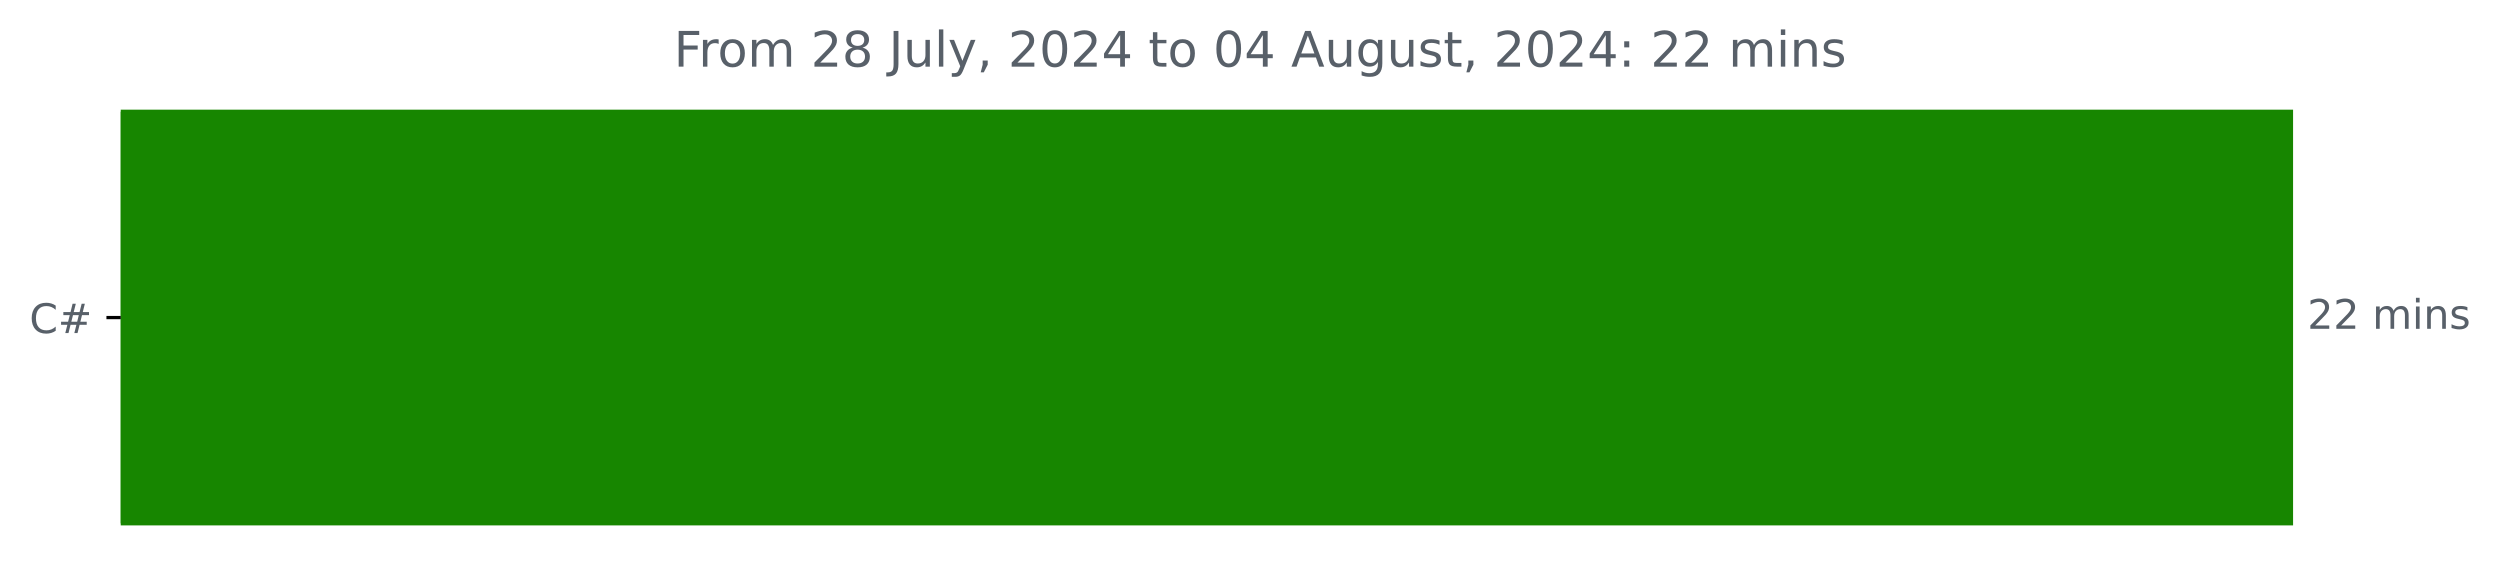
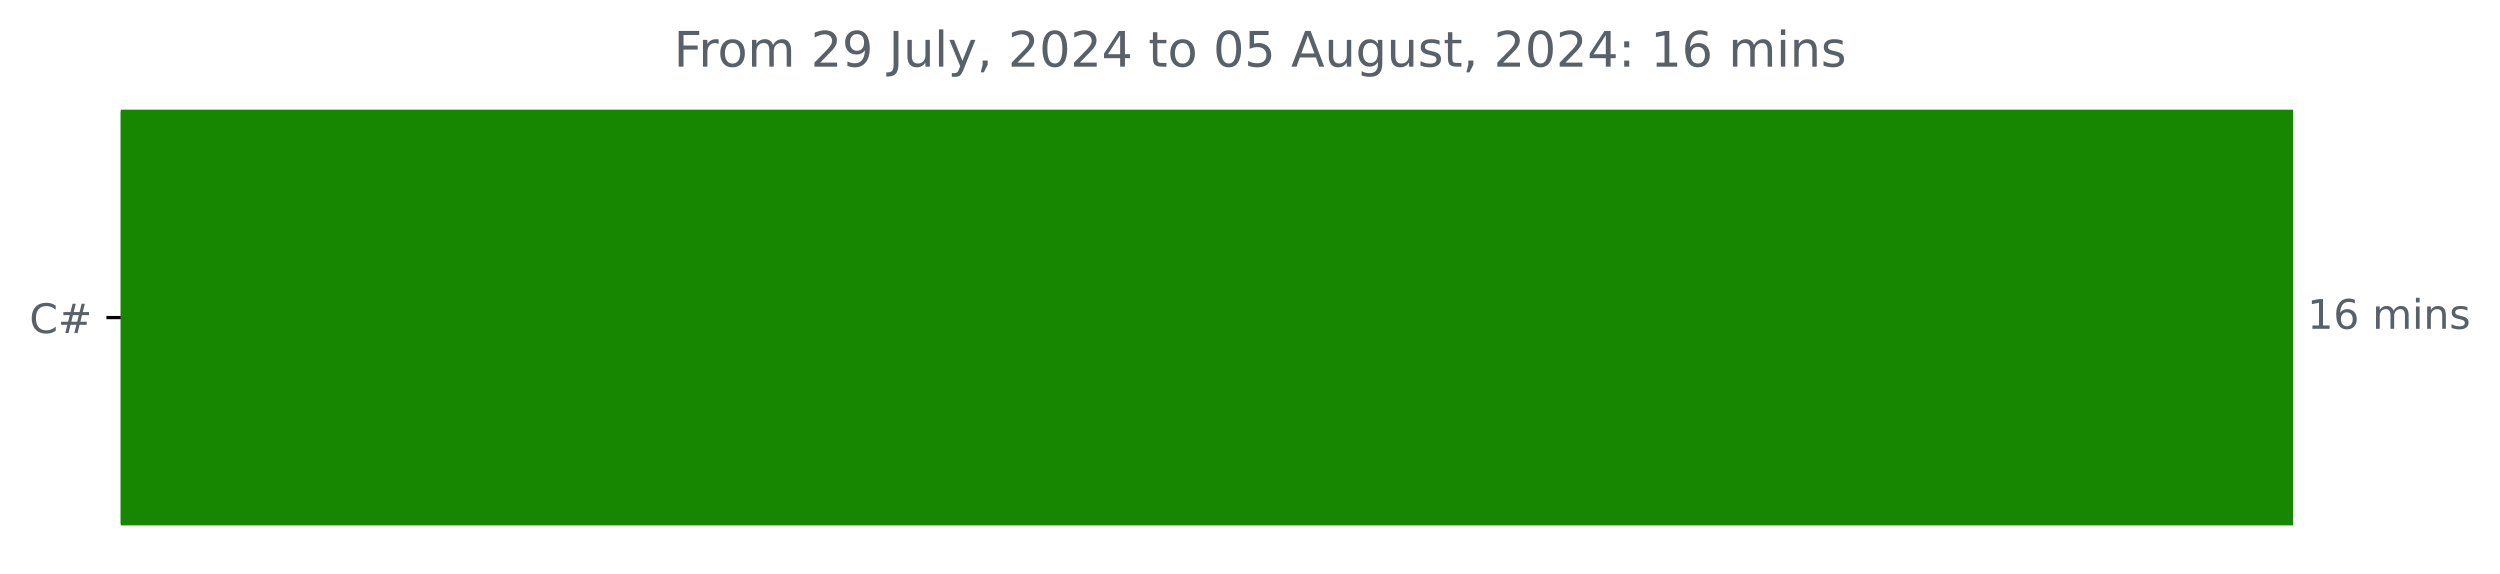
<svg xmlns="http://www.w3.org/2000/svg" xmlns:xlink="http://www.w3.org/1999/xlink" width="612.16pt" height="140.398pt" viewBox="0 0 612.16 140.398" version="1.1">
  <defs>
    <style type="text/css">*{stroke-linejoin: round; stroke-linecap: butt}</style>
  </defs>
  <g id="figure_1">
    <g id="patch_1">
      <path d="M -0 140.398  L 612.16 140.398  L 612.16 0  L -0 0  L -0 140.398  z " style="fill: none" />
    </g>
    <g id="axes_1">
      <g id="patch_2">
-         <path d="M 29.562 27.358  L 560.991 27.358  L 560.991 128.158  L 29.562 128.158  z " clip-path="url(#pcb6b340a83)" style="fill: #178600; stroke: #178600; stroke-linejoin: miter" />
+         <path d="M 29.562 27.358  L 560.991 27.358  L 560.991 128.158  L 29.562 128.158  z " clip-path="url(#p99612f2bfc)" style="fill: #178600; stroke: #178600; stroke-linejoin: miter" />
      </g>
      <g id="matplotlib.axis_1" />
      <g id="matplotlib.axis_2">
        <g id="ytick_1">
          <g id="line2d_1">
            <defs>
-               <path id="m5a051a2e61" d="M 0 0  L -3.5 0  " style="stroke: #000000; stroke-width: 0.8" />
+               <path id="m42cb43e14d" d="M 0 0  L -3.5 0  " style="stroke: #000000; stroke-width: 0.8" />
            </defs>
            <g>
-               <use xlink:href="#m5a051a2e61" x="29.562" y="77.758" style="stroke: #000000; stroke-width: 0.8" />
+               <use xlink:href="#m42cb43e14d" x="29.562" y="77.758" style="stroke: #000000; stroke-width: 0.8" />
            </g>
          </g>
          <g id="text_1">
            <g style="fill: #586069" transform="translate(7.2 81.55734) scale(0.1 -0.1)">
              <defs>
                <path id="DejaVuSans-43" d="M 4122 4306  L 4122 3641  Q 3803 3938 3442 4084  Q 3081 4231 2675 4231  Q 1875 4231 1450 3742  Q 1025 3253 1025 2328  Q 1025 1406 1450 917  Q 1875 428 2675 428  Q 3081 428 3442 575  Q 3803 722 4122 1019  L 4122 359  Q 3791 134 3420 21  Q 3050 -91 2638 -91  Q 1578 -91 968 557  Q 359 1206 359 2328  Q 359 3453 968 4101  Q 1578 4750 2638 4750  Q 3056 4750 3426 4639  Q 3797 4528 4122 4306  z " transform="scale(0.015625)" />
                <path id="DejaVuSans-23" d="M 3272 2816  L 2363 2816  L 2100 1772  L 3016 1772  L 3272 2816  z M 2803 4594  L 2478 3297  L 3391 3297  L 3719 4594  L 4219 4594  L 3897 3297  L 4872 3297  L 4872 2816  L 3775 2816  L 3519 1772  L 4513 1772  L 4513 1294  L 3397 1294  L 3072 0  L 2572 0  L 2894 1294  L 1978 1294  L 1656 0  L 1153 0  L 1478 1294  L 494 1294  L 494 1772  L 1594 1772  L 1856 2816  L 850 2816  L 850 3297  L 1978 3297  L 2297 4594  L 2803 4594  z " transform="scale(0.015625)" />
              </defs>
              <use xlink:href="#DejaVuSans-43" />
              <use xlink:href="#DejaVuSans-23" x="69.824" />
            </g>
          </g>
        </g>
      </g>
      <g id="text_2">
        <g style="fill: #586069" transform="translate(564.9911 80.5175) scale(0.1 -0.1)">
          <defs>
-             <path id="DejaVuSans-32" d="M 1228 531  L 3431 531  L 3431 0  L 469 0  L 469 531  Q 828 903 1448 1529  Q 2069 2156 2228 2338  Q 2531 2678 2651 2914  Q 2772 3150 2772 3378  Q 2772 3750 2511 3984  Q 2250 4219 1831 4219  Q 1534 4219 1204 4116  Q 875 4013 500 3803  L 500 4441  Q 881 4594 1212 4672  Q 1544 4750 1819 4750  Q 2544 4750 2975 4387  Q 3406 4025 3406 3419  Q 3406 3131 3298 2873  Q 3191 2616 2906 2266  Q 2828 2175 2409 1742  Q 1991 1309 1228 531  z " transform="scale(0.015625)" />
+             <path id="DejaVuSans-31" d="M 794 531  L 1825 531  L 1825 4091  L 703 3866  L 703 4441  L 1819 4666  L 2450 4666  L 2450 531  L 3481 531  L 3481 0  L 794 0  L 794 531  z " transform="scale(0.015625)" />
+             <path id="DejaVuSans-36" d="M 2113 2584  Q 1688 2584 1439 2293  Q 1191 2003 1191 1497  Q 1191 994 1439 701  Q 1688 409 2113 409  Q 2538 409 2786 701  Q 3034 994 3034 1497  Q 3034 2003 2786 2293  Q 2538 2584 2113 2584  z M 3366 4563  L 3366 3988  Q 3128 4100 2886 4159  Q 2644 4219 2406 4219  Q 1781 4219 1451 3797  Q 1122 3375 1075 2522  Q 1259 2794 1537 2939  Q 1816 3084 2150 3084  Q 2853 3084 3261 2657  Q 3669 2231 3669 1497  Q 3669 778 3244 343  Q 2819 -91 2113 -91  Q 1303 -91 875 529  Q 447 1150 447 2328  Q 447 3434 972 4092  Q 1497 4750 2381 4750  Q 2619 4750 2861 4703  Q 3103 4656 3366 4563  z " transform="scale(0.015625)" />
            <path id="DejaVuSans-20" transform="scale(0.015625)" />
            <path id="DejaVuSans-6d" d="M 3328 2828  Q 3544 3216 3844 3400  Q 4144 3584 4550 3584  Q 5097 3584 5394 3201  Q 5691 2819 5691 2113  L 5691 0  L 5113 0  L 5113 2094  Q 5113 2597 4934 2840  Q 4756 3084 4391 3084  Q 3944 3084 3684 2787  Q 3425 2491 3425 1978  L 3425 0  L 2847 0  L 2847 2094  Q 2847 2600 2669 2842  Q 2491 3084 2119 3084  Q 1678 3084 1418 2786  Q 1159 2488 1159 1978  L 1159 0  L 581 0  L 581 3500  L 1159 3500  L 1159 2956  Q 1356 3278 1631 3431  Q 1906 3584 2284 3584  Q 2666 3584 2933 3390  Q 3200 3197 3328 2828  z " transform="scale(0.015625)" />
            <path id="DejaVuSans-69" d="M 603 3500  L 1178 3500  L 1178 0  L 603 0  L 603 3500  z M 603 4863  L 1178 4863  L 1178 4134  L 603 4134  L 603 4863  z " transform="scale(0.015625)" />
            <path id="DejaVuSans-6e" d="M 3513 2113  L 3513 0  L 2938 0  L 2938 2094  Q 2938 2591 2744 2837  Q 2550 3084 2163 3084  Q 1697 3084 1428 2787  Q 1159 2491 1159 1978  L 1159 0  L 581 0  L 581 3500  L 1159 3500  L 1159 2956  Q 1366 3272 1645 3428  Q 1925 3584 2291 3584  Q 2894 3584 3203 3211  Q 3513 2838 3513 2113  z " transform="scale(0.015625)" />
            <path id="DejaVuSans-73" d="M 2834 3397  L 2834 2853  Q 2591 2978 2328 3040  Q 2066 3103 1784 3103  Q 1356 3103 1142 2972  Q 928 2841 928 2578  Q 928 2378 1081 2264  Q 1234 2150 1697 2047  L 1894 2003  Q 2506 1872 2764 1633  Q 3022 1394 3022 966  Q 3022 478 2636 193  Q 2250 -91 1575 -91  Q 1294 -91 989 -36  Q 684 19 347 128  L 347 722  Q 666 556 975 473  Q 1284 391 1588 391  Q 1994 391 2212 530  Q 2431 669 2431 922  Q 2431 1156 2273 1281  Q 2116 1406 1581 1522  L 1381 1569  Q 847 1681 609 1914  Q 372 2147 372 2553  Q 372 3047 722 3315  Q 1072 3584 1716 3584  Q 2034 3584 2315 3537  Q 2597 3491 2834 3397  z " transform="scale(0.015625)" />
          </defs>
-           <use xlink:href="#DejaVuSans-32" />
-           <use xlink:href="#DejaVuSans-32" x="63.623" />
+           <use xlink:href="#DejaVuSans-31" />
+           <use xlink:href="#DejaVuSans-36" x="63.623" />
          <use xlink:href="#DejaVuSans-20" x="127.246" />
          <use xlink:href="#DejaVuSans-6d" x="159.033" />
          <use xlink:href="#DejaVuSans-69" x="256.445" />
          <use xlink:href="#DejaVuSans-6e" x="284.229" />
          <use xlink:href="#DejaVuSans-73" x="347.607" />
        </g>
      </g>
      <g id="text_3">
        <g style="fill: #586069" transform="translate(165.0078 16.31812) scale(0.12 -0.12)">
          <defs>
            <path id="DejaVuSans-46" d="M 628 4666  L 3309 4666  L 3309 4134  L 1259 4134  L 1259 2759  L 3109 2759  L 3109 2228  L 1259 2228  L 1259 0  L 628 0  L 628 4666  z " transform="scale(0.015625)" />
            <path id="DejaVuSans-72" d="M 2631 2963  Q 2534 3019 2420 3045  Q 2306 3072 2169 3072  Q 1681 3072 1420 2755  Q 1159 2438 1159 1844  L 1159 0  L 581 0  L 581 3500  L 1159 3500  L 1159 2956  Q 1341 3275 1631 3429  Q 1922 3584 2338 3584  Q 2397 3584 2469 3576  Q 2541 3569 2628 3553  L 2631 2963  z " transform="scale(0.015625)" />
            <path id="DejaVuSans-6f" d="M 1959 3097  Q 1497 3097 1228 2736  Q 959 2375 959 1747  Q 959 1119 1226 758  Q 1494 397 1959 397  Q 2419 397 2687 759  Q 2956 1122 2956 1747  Q 2956 2369 2687 2733  Q 2419 3097 1959 3097  z M 1959 3584  Q 2709 3584 3137 3096  Q 3566 2609 3566 1747  Q 3566 888 3137 398  Q 2709 -91 1959 -91  Q 1206 -91 779 398  Q 353 888 353 1747  Q 353 2609 779 3096  Q 1206 3584 1959 3584  z " transform="scale(0.015625)" />
-             <path id="DejaVuSans-38" d="M 2034 2216  Q 1584 2216 1326 1975  Q 1069 1734 1069 1313  Q 1069 891 1326 650  Q 1584 409 2034 409  Q 2484 409 2743 651  Q 3003 894 3003 1313  Q 3003 1734 2745 1975  Q 2488 2216 2034 2216  z M 1403 2484  Q 997 2584 770 2862  Q 544 3141 544 3541  Q 544 4100 942 4425  Q 1341 4750 2034 4750  Q 2731 4750 3128 4425  Q 3525 4100 3525 3541  Q 3525 3141 3298 2862  Q 3072 2584 2669 2484  Q 3125 2378 3379 2068  Q 3634 1759 3634 1313  Q 3634 634 3220 271  Q 2806 -91 2034 -91  Q 1263 -91 848 271  Q 434 634 434 1313  Q 434 1759 690 2068  Q 947 2378 1403 2484  z M 1172 3481  Q 1172 3119 1398 2916  Q 1625 2713 2034 2713  Q 2441 2713 2670 2916  Q 2900 3119 2900 3481  Q 2900 3844 2670 4047  Q 2441 4250 2034 4250  Q 1625 4250 1398 4047  Q 1172 3844 1172 3481  z " transform="scale(0.015625)" />
+             <path id="DejaVuSans-32" d="M 1228 531  L 3431 531  L 3431 0  L 469 0  L 469 531  Q 828 903 1448 1529  Q 2069 2156 2228 2338  Q 2531 2678 2651 2914  Q 2772 3150 2772 3378  Q 2772 3750 2511 3984  Q 2250 4219 1831 4219  Q 1534 4219 1204 4116  Q 875 4013 500 3803  L 500 4441  Q 881 4594 1212 4672  Q 1544 4750 1819 4750  Q 2544 4750 2975 4387  Q 3406 4025 3406 3419  Q 3406 3131 3298 2873  Q 3191 2616 2906 2266  Q 2828 2175 2409 1742  Q 1991 1309 1228 531  z " transform="scale(0.015625)" />
+             <path id="DejaVuSans-39" d="M 703 97  L 703 672  Q 941 559 1184 500  Q 1428 441 1663 441  Q 2288 441 2617 861  Q 2947 1281 2994 2138  Q 2813 1869 2534 1725  Q 2256 1581 1919 1581  Q 1219 1581 811 2004  Q 403 2428 403 3163  Q 403 3881 828 4315  Q 1253 4750 1959 4750  Q 2769 4750 3195 4129  Q 3622 3509 3622 2328  Q 3622 1225 3098 567  Q 2575 -91 1691 -91  Q 1453 -91 1209 -44  Q 966 3 703 97  z M 1959 2075  Q 2384 2075 2632 2365  Q 2881 2656 2881 3163  Q 2881 3666 2632 3958  Q 2384 4250 1959 4250  Q 1534 4250 1286 3958  Q 1038 3666 1038 3163  Q 1038 2656 1286 2365  Q 1534 2075 1959 2075  z " transform="scale(0.015625)" />
            <path id="DejaVuSans-4a" d="M 628 4666  L 1259 4666  L 1259 325  Q 1259 -519 939 -900  Q 619 -1281 -91 -1281  L -331 -1281  L -331 -750  L -134 -750  Q 284 -750 456 -515  Q 628 -281 628 325  L 628 4666  z " transform="scale(0.015625)" />
            <path id="DejaVuSans-75" d="M 544 1381  L 544 3500  L 1119 3500  L 1119 1403  Q 1119 906 1312 657  Q 1506 409 1894 409  Q 2359 409 2629 706  Q 2900 1003 2900 1516  L 2900 3500  L 3475 3500  L 3475 0  L 2900 0  L 2900 538  Q 2691 219 2414 64  Q 2138 -91 1772 -91  Q 1169 -91 856 284  Q 544 659 544 1381  z M 1991 3584  L 1991 3584  z " transform="scale(0.015625)" />
            <path id="DejaVuSans-6c" d="M 603 4863  L 1178 4863  L 1178 0  L 603 0  L 603 4863  z " transform="scale(0.015625)" />
            <path id="DejaVuSans-79" d="M 2059 -325  Q 1816 -950 1584 -1140  Q 1353 -1331 966 -1331  L 506 -1331  L 506 -850  L 844 -850  Q 1081 -850 1212 -737  Q 1344 -625 1503 -206  L 1606 56  L 191 3500  L 800 3500  L 1894 763  L 2988 3500  L 3597 3500  L 2059 -325  z " transform="scale(0.015625)" />
            <path id="DejaVuSans-2c" d="M 750 794  L 1409 794  L 1409 256  L 897 -744  L 494 -744  L 750 256  L 750 794  z " transform="scale(0.015625)" />
            <path id="DejaVuSans-30" d="M 2034 4250  Q 1547 4250 1301 3770  Q 1056 3291 1056 2328  Q 1056 1369 1301 889  Q 1547 409 2034 409  Q 2525 409 2770 889  Q 3016 1369 3016 2328  Q 3016 3291 2770 3770  Q 2525 4250 2034 4250  z M 2034 4750  Q 2819 4750 3233 4129  Q 3647 3509 3647 2328  Q 3647 1150 3233 529  Q 2819 -91 2034 -91  Q 1250 -91 836 529  Q 422 1150 422 2328  Q 422 3509 836 4129  Q 1250 4750 2034 4750  z " transform="scale(0.015625)" />
            <path id="DejaVuSans-34" d="M 2419 4116  L 825 1625  L 2419 1625  L 2419 4116  z M 2253 4666  L 3047 4666  L 3047 1625  L 3713 1625  L 3713 1100  L 3047 1100  L 3047 0  L 2419 0  L 2419 1100  L 313 1100  L 313 1709  L 2253 4666  z " transform="scale(0.015625)" />
            <path id="DejaVuSans-74" d="M 1172 4494  L 1172 3500  L 2356 3500  L 2356 3053  L 1172 3053  L 1172 1153  Q 1172 725 1289 603  Q 1406 481 1766 481  L 2356 481  L 2356 0  L 1766 0  Q 1100 0 847 248  Q 594 497 594 1153  L 594 3053  L 172 3053  L 172 3500  L 594 3500  L 594 4494  L 1172 4494  z " transform="scale(0.015625)" />
+             <path id="DejaVuSans-35" d="M 691 4666  L 3169 4666  L 3169 4134  L 1269 4134  L 1269 2991  Q 1406 3038 1543 3061  Q 1681 3084 1819 3084  Q 2600 3084 3056 2656  Q 3513 2228 3513 1497  Q 3513 744 3044 326  Q 2575 -91 1722 -91  Q 1428 -91 1123 -41  Q 819 9 494 109  L 494 744  Q 775 591 1075 516  Q 1375 441 1709 441  Q 2250 441 2565 725  Q 2881 1009 2881 1497  Q 2881 1984 2565 2268  Q 2250 2553 1709 2553  Q 1456 2553 1204 2497  Q 953 2441 691 2322  L 691 4666  z " transform="scale(0.015625)" />
            <path id="DejaVuSans-41" d="M 2188 4044  L 1331 1722  L 3047 1722  L 2188 4044  z M 1831 4666  L 2547 4666  L 4325 0  L 3669 0  L 3244 1197  L 1141 1197  L 716 0  L 50 0  L 1831 4666  z " transform="scale(0.015625)" />
            <path id="DejaVuSans-67" d="M 2906 1791  Q 2906 2416 2648 2759  Q 2391 3103 1925 3103  Q 1463 3103 1205 2759  Q 947 2416 947 1791  Q 947 1169 1205 825  Q 1463 481 1925 481  Q 2391 481 2648 825  Q 2906 1169 2906 1791  z M 3481 434  Q 3481 -459 3084 -895  Q 2688 -1331 1869 -1331  Q 1566 -1331 1297 -1286  Q 1028 -1241 775 -1147  L 775 -588  Q 1028 -725 1275 -790  Q 1522 -856 1778 -856  Q 2344 -856 2625 -561  Q 2906 -266 2906 331  L 2906 616  Q 2728 306 2450 153  Q 2172 0 1784 0  Q 1141 0 747 490  Q 353 981 353 1791  Q 353 2603 747 3093  Q 1141 3584 1784 3584  Q 2172 3584 2450 3431  Q 2728 3278 2906 2969  L 2906 3500  L 3481 3500  L 3481 434  z " transform="scale(0.015625)" />
            <path id="DejaVuSans-3a" d="M 750 794  L 1409 794  L 1409 0  L 750 0  L 750 794  z M 750 3309  L 1409 3309  L 1409 2516  L 750 2516  L 750 3309  z " transform="scale(0.015625)" />
          </defs>
          <use xlink:href="#DejaVuSans-46" />
          <use xlink:href="#DejaVuSans-72" x="50.27" />
          <use xlink:href="#DejaVuSans-6f" x="89.133" />
          <use xlink:href="#DejaVuSans-6d" x="150.314" />
          <use xlink:href="#DejaVuSans-20" x="247.727" />
          <use xlink:href="#DejaVuSans-32" x="279.514" />
-           <use xlink:href="#DejaVuSans-38" x="343.137" />
+           <use xlink:href="#DejaVuSans-39" x="343.137" />
          <use xlink:href="#DejaVuSans-20" x="406.76" />
          <use xlink:href="#DejaVuSans-4a" x="438.547" />
          <use xlink:href="#DejaVuSans-75" x="468.039" />
          <use xlink:href="#DejaVuSans-6c" x="531.418" />
          <use xlink:href="#DejaVuSans-79" x="559.201" />
          <use xlink:href="#DejaVuSans-2c" x="618.381" />
          <use xlink:href="#DejaVuSans-20" x="650.168" />
          <use xlink:href="#DejaVuSans-32" x="681.955" />
          <use xlink:href="#DejaVuSans-30" x="745.578" />
          <use xlink:href="#DejaVuSans-32" x="809.201" />
          <use xlink:href="#DejaVuSans-34" x="872.824" />
          <use xlink:href="#DejaVuSans-20" x="936.447" />
          <use xlink:href="#DejaVuSans-74" x="968.234" />
          <use xlink:href="#DejaVuSans-6f" x="1007.443" />
          <use xlink:href="#DejaVuSans-20" x="1068.625" />
          <use xlink:href="#DejaVuSans-30" x="1100.412" />
-           <use xlink:href="#DejaVuSans-34" x="1164.035" />
+           <use xlink:href="#DejaVuSans-35" x="1164.035" />
          <use xlink:href="#DejaVuSans-20" x="1227.658" />
          <use xlink:href="#DejaVuSans-41" x="1259.445" />
          <use xlink:href="#DejaVuSans-75" x="1327.854" />
          <use xlink:href="#DejaVuSans-67" x="1391.232" />
          <use xlink:href="#DejaVuSans-75" x="1454.709" />
          <use xlink:href="#DejaVuSans-73" x="1518.088" />
          <use xlink:href="#DejaVuSans-74" x="1570.188" />
          <use xlink:href="#DejaVuSans-2c" x="1609.396" />
          <use xlink:href="#DejaVuSans-20" x="1641.184" />
          <use xlink:href="#DejaVuSans-32" x="1672.971" />
          <use xlink:href="#DejaVuSans-30" x="1736.594" />
          <use xlink:href="#DejaVuSans-32" x="1800.217" />
          <use xlink:href="#DejaVuSans-34" x="1863.84" />
          <use xlink:href="#DejaVuSans-3a" x="1927.463" />
          <use xlink:href="#DejaVuSans-20" x="1961.154" />
-           <use xlink:href="#DejaVuSans-32" x="1992.941" />
-           <use xlink:href="#DejaVuSans-32" x="2056.564" />
+           <use xlink:href="#DejaVuSans-31" x="1992.941" />
+           <use xlink:href="#DejaVuSans-36" x="2056.564" />
          <use xlink:href="#DejaVuSans-20" x="2120.188" />
          <use xlink:href="#DejaVuSans-6d" x="2151.975" />
          <use xlink:href="#DejaVuSans-69" x="2249.387" />
          <use xlink:href="#DejaVuSans-6e" x="2277.17" />
          <use xlink:href="#DejaVuSans-73" x="2340.549" />
        </g>
      </g>
    </g>
  </g>
  <defs>
-     <clipPath id="pcb6b340a83">
+     <clipPath id="p99612f2bfc">
      <rect x="29.562" y="22.318" width="558" height="110.88" />
    </clipPath>
  </defs>
</svg>
